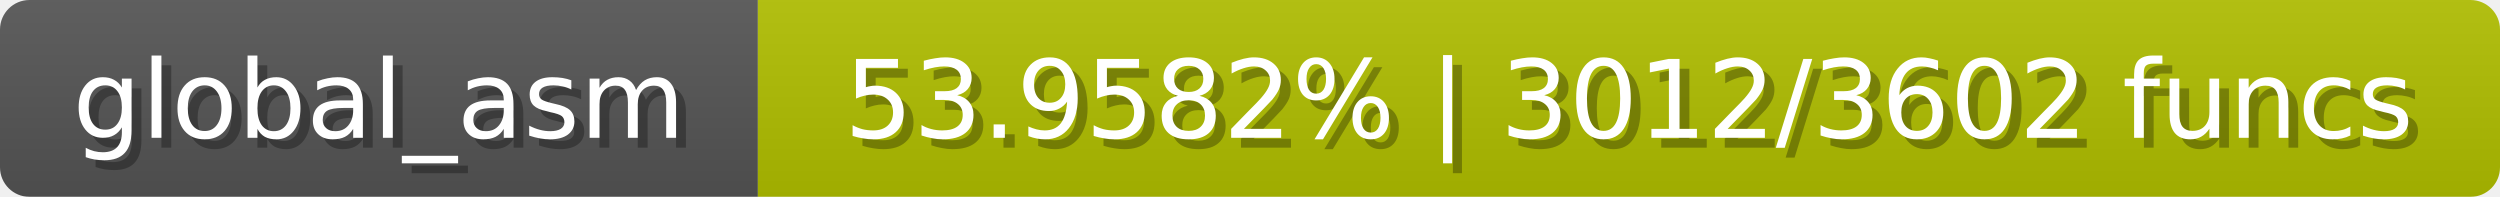
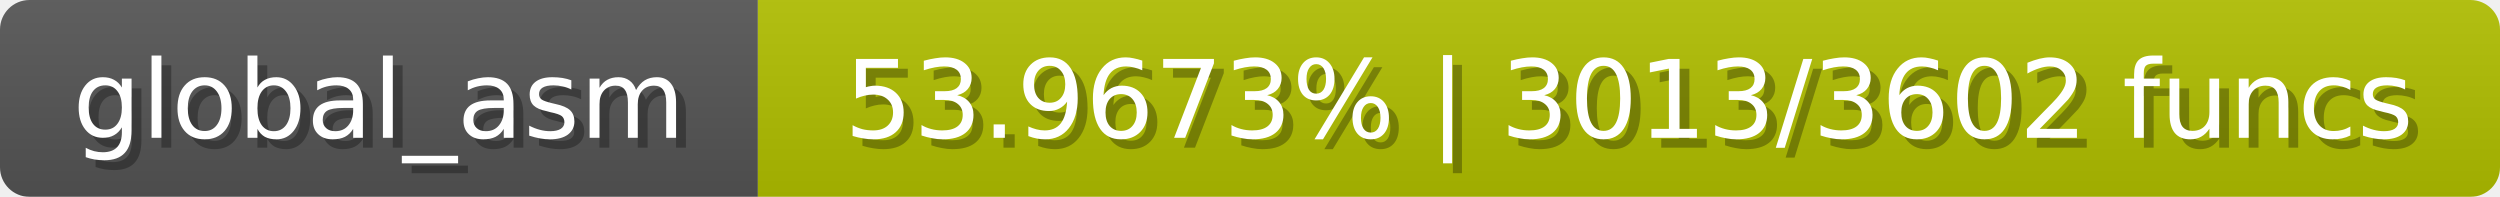
<svg xmlns="http://www.w3.org/2000/svg" width="254" height="20">
  <linearGradient id="b" x2="0" y2="100%">
    <stop offset="0" stop-color="#bbb" stop-opacity=".1" />
    <stop offset="1" stop-opacity=".1" />
  </linearGradient>
  <mask id="anybadge_1">
    <rect width="254" height="20" rx="3" fill="#fff" />
  </mask>
  <g mask="url(#anybadge_1)">
    <path fill="#555" d="M0 0h77v20H0z" />
    <path fill="#b1c000" d="M77 0h177v20H77z" />
    <path fill="url(#b)" d="M0 0h254v20H0z" />
  </g>
  <g fill="#fff" text-anchor="middle" font-family="DejaVu Sans,Verdana,Geneva,sans-serif" font-size="11">
    <text x="39.5" y="15" fill="#010101" fill-opacity=".3">global_asm</text>
    <text x="38.5" y="14">global_asm</text>
  </g>
  <g fill="#fff" text-anchor="middle" font-family="DejaVu Sans,Verdana,Geneva,sans-serif" font-size="11">
-     <text x="166.5" y="15" fill="#010101" fill-opacity=".3">53.9582% | 3012/3602 funcs</text>
-     <text x="165.5" y="14">53.9582% | 3012/3602 funcs</text>
+     <text x="166.5" y="15" fill="#010101" fill-opacity=".3">53.9673% | 3013/3602 funcs</text>
+     <text x="165.5" y="14">53.9673% | 3013/3602 funcs</text>
  </g>
</svg>
